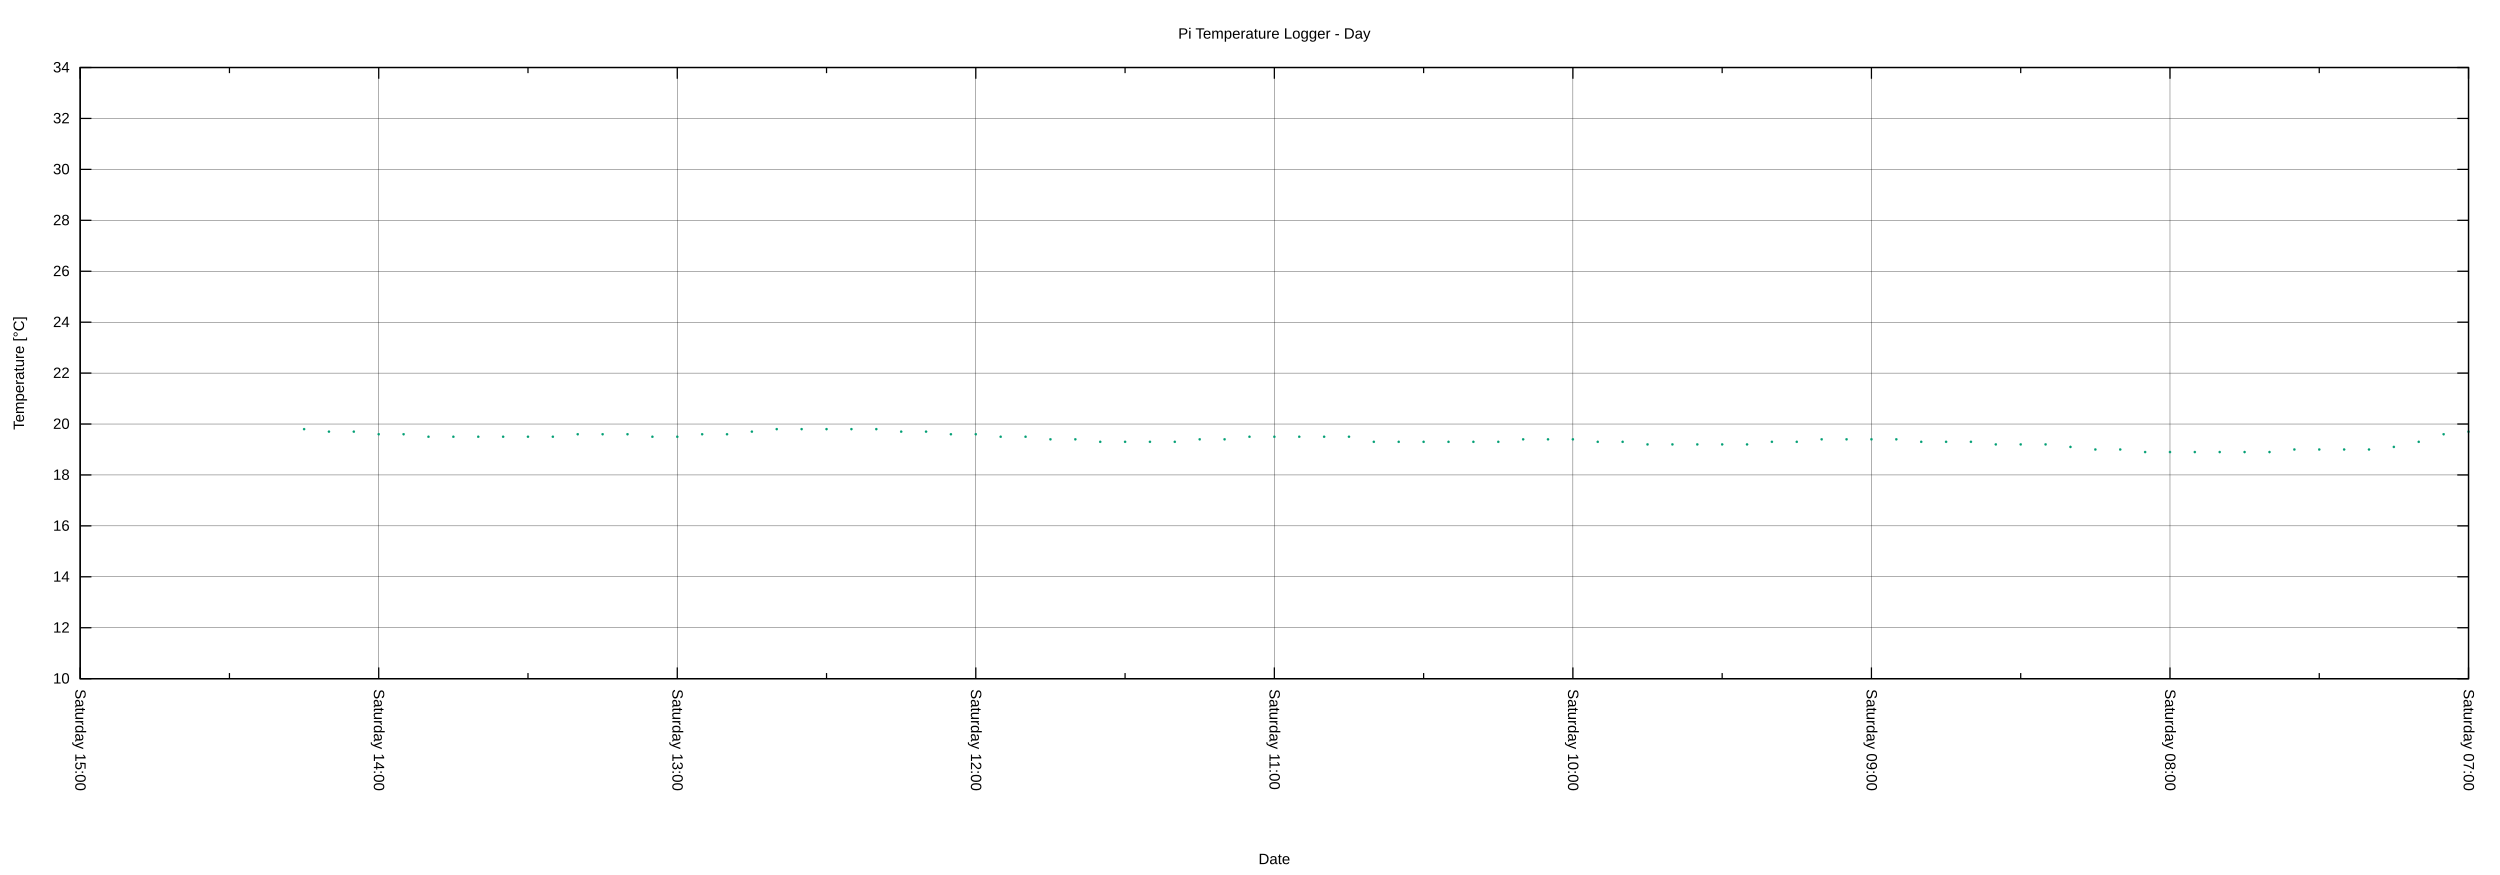
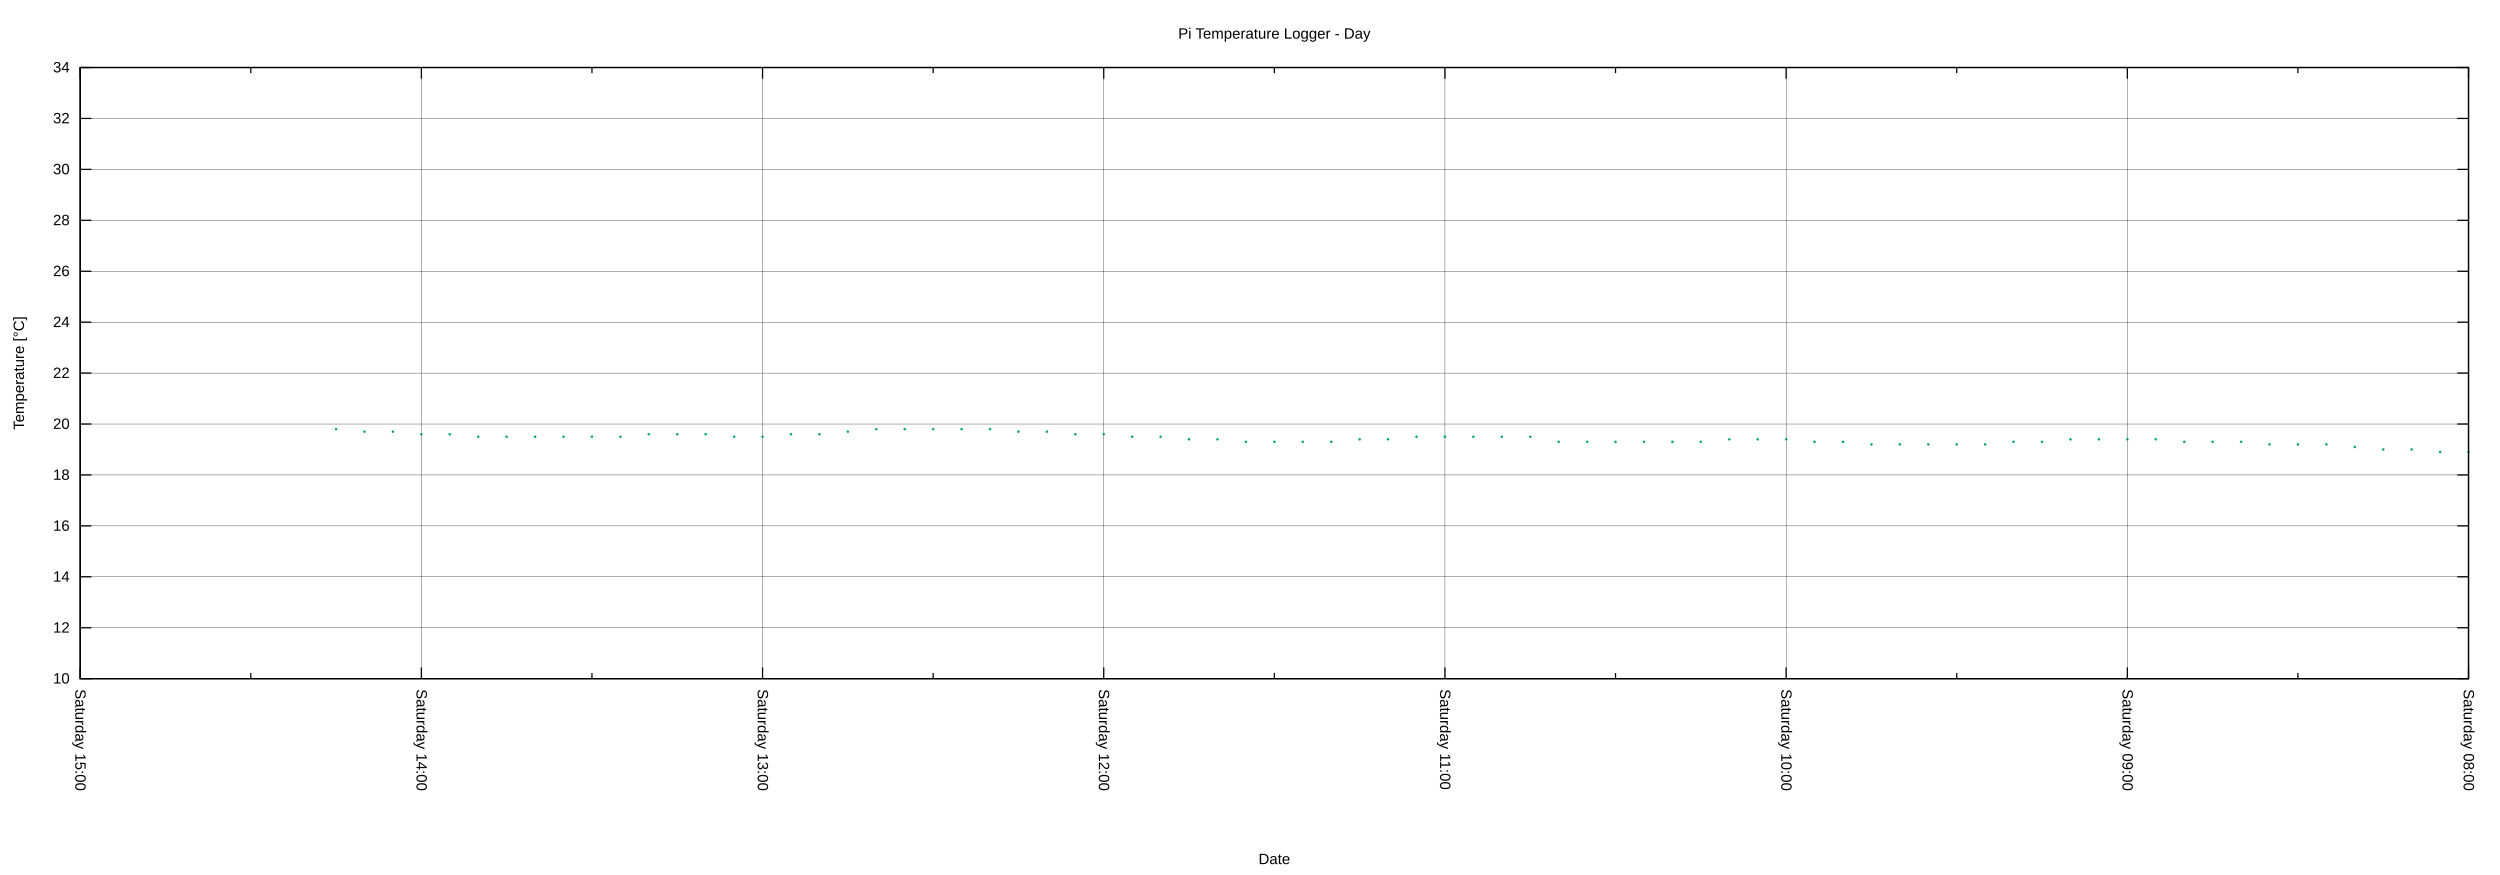
<svg xmlns="http://www.w3.org/2000/svg" xmlns:xlink="http://www.w3.org/1999/xlink" width="2000" height="700" viewBox="0 0 2000 700">
  <g id="gnuplot_canvas">
    <rect x="0" y="0" width="2000" height="700" fill="none" />
    <defs>
      <circle id="gpDot" r="0.5" stroke-width="0.5" stroke="currentColor" />
      <path id="gpPt0" stroke-width="0.222" stroke="currentColor" d="M-1,0 h2 M0,-1 v2" />
      <path id="gpPt1" stroke-width="0.222" stroke="currentColor" d="M-1,-1 L1,1 M1,-1 L-1,1" />
      <path id="gpPt2" stroke-width="0.222" stroke="currentColor" d="M-1,0 L1,0 M0,-1 L0,1 M-1,-1 L1,1 M-1,1 L1,-1" />
      <rect id="gpPt3" stroke-width="0.222" stroke="currentColor" x="-1" y="-1" width="2" height="2" />
      <rect id="gpPt4" stroke-width="0.222" stroke="currentColor" fill="currentColor" x="-1" y="-1" width="2" height="2" />
      <circle id="gpPt5" stroke-width="0.222" stroke="currentColor" cx="0" cy="0" r="1" />
      <use xlink:href="#gpPt5" id="gpPt6" fill="currentColor" stroke="none" />
      <path id="gpPt7" stroke-width="0.222" stroke="currentColor" d="M0,-1.33 L-1.33,0.67 L1.33,0.67 z" />
      <use xlink:href="#gpPt7" id="gpPt8" fill="currentColor" stroke="none" />
      <use xlink:href="#gpPt7" id="gpPt9" stroke="currentColor" transform="rotate(180)" />
      <use xlink:href="#gpPt9" id="gpPt10" fill="currentColor" stroke="none" />
      <use xlink:href="#gpPt3" id="gpPt11" stroke="currentColor" transform="rotate(45)" />
      <use xlink:href="#gpPt11" id="gpPt12" fill="currentColor" stroke="none" />
      <path id="gpPt13" stroke-width="0.222" stroke="currentColor" d="M0,1.330 L1.265,0.411 L0.782,-1.067 L-0.782,-1.076 L-1.265,0.411 z" />
      <use xlink:href="#gpPt13" id="gpPt14" fill="currentColor" stroke="none" />
      <filter id="textbox" filterUnits="objectBoundingBox" x="0" y="0" height="1" width="1">
        <feFlood flood-color="white" flood-opacity="1" result="bgnd" />
        <feComposite in="SourceGraphic" in2="bgnd" operator="atop" />
      </filter>
      <filter id="greybox" filterUnits="objectBoundingBox" x="0" y="0" height="1" width="1">
        <feFlood flood-color="lightgrey" flood-opacity="1" result="grey" />
        <feComposite in="SourceGraphic" in2="grey" operator="atop" />
      </filter>
    </defs>
    <g fill="none" color="white" stroke="currentColor" stroke-width="1.00" stroke-linecap="butt" stroke-linejoin="miter">
</g>
    <g fill="none" color="black" stroke="currentColor" stroke-width="1.00" stroke-linecap="butt" stroke-linejoin="miter">
</g>
    <g fill="none" color="black" stroke="black" stroke-width="0.25" stroke-linecap="butt" stroke-linejoin="miter">
</g>
    <g fill="none" color="black" stroke="currentColor" stroke-width="0.25" stroke-linecap="butt" stroke-linejoin="miter">
      <path stroke="black" class="gridline" d="M64.14,542.94 L1974.82,542.94  " />
    </g>
    <g fill="none" color="black" stroke="black" stroke-width="1.00" stroke-linecap="butt" stroke-linejoin="miter">
</g>
    <g fill="none" color="black" stroke="currentColor" stroke-width="1.00" stroke-linecap="butt" stroke-linejoin="miter">
      <path stroke="black" d="M64.14,542.94 L73.14,542.94 M1974.82,542.94 L1965.82,542.94  " />
      <g transform="translate(55.75,546.84)" stroke="none" fill="black" font-family="Arial" font-size="12.00" text-anchor="end">
        <text>
          <tspan font-family="Arial"> 10</tspan>
        </text>
      </g>
    </g>
    <g fill="none" color="black" stroke="currentColor" stroke-width="1.00" stroke-linecap="butt" stroke-linejoin="miter">
</g>
    <g fill="none" color="black" stroke="black" stroke-width="0.25" stroke-linecap="butt" stroke-linejoin="miter">
</g>
    <g fill="none" color="black" stroke="currentColor" stroke-width="0.25" stroke-linecap="butt" stroke-linejoin="miter">
      <path stroke="black" class="gridline" d="M64.14,502.20 L1974.82,502.20  " />
    </g>
    <g fill="none" color="black" stroke="black" stroke-width="1.00" stroke-linecap="butt" stroke-linejoin="miter">
</g>
    <g fill="none" color="black" stroke="currentColor" stroke-width="1.00" stroke-linecap="butt" stroke-linejoin="miter">
      <path stroke="black" d="M64.14,502.20 L73.14,502.20 M1974.82,502.20 L1965.82,502.20  " />
      <g transform="translate(55.75,506.10)" stroke="none" fill="black" font-family="Arial" font-size="12.00" text-anchor="end">
        <text>
          <tspan font-family="Arial"> 12</tspan>
        </text>
      </g>
    </g>
    <g fill="none" color="black" stroke="currentColor" stroke-width="1.00" stroke-linecap="butt" stroke-linejoin="miter">
</g>
    <g fill="none" color="black" stroke="black" stroke-width="0.25" stroke-linecap="butt" stroke-linejoin="miter">
</g>
    <g fill="none" color="black" stroke="currentColor" stroke-width="0.25" stroke-linecap="butt" stroke-linejoin="miter">
      <path stroke="black" class="gridline" d="M64.14,461.45 L1974.82,461.45  " />
    </g>
    <g fill="none" color="black" stroke="black" stroke-width="1.00" stroke-linecap="butt" stroke-linejoin="miter">
</g>
    <g fill="none" color="black" stroke="currentColor" stroke-width="1.00" stroke-linecap="butt" stroke-linejoin="miter">
      <path stroke="black" d="M64.14,461.45 L73.14,461.45 M1974.82,461.45 L1965.82,461.45  " />
      <g transform="translate(55.75,465.35)" stroke="none" fill="black" font-family="Arial" font-size="12.00" text-anchor="end">
        <text>
          <tspan font-family="Arial"> 14</tspan>
        </text>
      </g>
    </g>
    <g fill="none" color="black" stroke="currentColor" stroke-width="1.00" stroke-linecap="butt" stroke-linejoin="miter">
</g>
    <g fill="none" color="black" stroke="black" stroke-width="0.25" stroke-linecap="butt" stroke-linejoin="miter">
</g>
    <g fill="none" color="black" stroke="currentColor" stroke-width="0.25" stroke-linecap="butt" stroke-linejoin="miter">
      <path stroke="black" class="gridline" d="M64.14,420.71 L1974.82,420.71  " />
    </g>
    <g fill="none" color="black" stroke="black" stroke-width="1.00" stroke-linecap="butt" stroke-linejoin="miter">
</g>
    <g fill="none" color="black" stroke="currentColor" stroke-width="1.00" stroke-linecap="butt" stroke-linejoin="miter">
      <path stroke="black" d="M64.14,420.71 L73.14,420.71 M1974.82,420.71 L1965.82,420.71  " />
      <g transform="translate(55.75,424.61)" stroke="none" fill="black" font-family="Arial" font-size="12.00" text-anchor="end">
        <text>
          <tspan font-family="Arial"> 16</tspan>
        </text>
      </g>
    </g>
    <g fill="none" color="black" stroke="currentColor" stroke-width="1.00" stroke-linecap="butt" stroke-linejoin="miter">
</g>
    <g fill="none" color="black" stroke="black" stroke-width="0.25" stroke-linecap="butt" stroke-linejoin="miter">
</g>
    <g fill="none" color="black" stroke="currentColor" stroke-width="0.25" stroke-linecap="butt" stroke-linejoin="miter">
      <path stroke="black" class="gridline" d="M64.14,379.96 L1974.82,379.96  " />
    </g>
    <g fill="none" color="black" stroke="black" stroke-width="1.00" stroke-linecap="butt" stroke-linejoin="miter">
</g>
    <g fill="none" color="black" stroke="currentColor" stroke-width="1.00" stroke-linecap="butt" stroke-linejoin="miter">
      <path stroke="black" d="M64.14,379.96 L73.14,379.96 M1974.82,379.96 L1965.82,379.96  " />
      <g transform="translate(55.75,383.86)" stroke="none" fill="black" font-family="Arial" font-size="12.00" text-anchor="end">
        <text>
          <tspan font-family="Arial"> 18</tspan>
        </text>
      </g>
    </g>
    <g fill="none" color="black" stroke="currentColor" stroke-width="1.00" stroke-linecap="butt" stroke-linejoin="miter">
</g>
    <g fill="none" color="black" stroke="black" stroke-width="0.25" stroke-linecap="butt" stroke-linejoin="miter">
</g>
    <g fill="none" color="black" stroke="currentColor" stroke-width="0.25" stroke-linecap="butt" stroke-linejoin="miter">
      <path stroke="black" class="gridline" d="M64.14,339.22 L1974.82,339.22  " />
    </g>
    <g fill="none" color="black" stroke="black" stroke-width="1.00" stroke-linecap="butt" stroke-linejoin="miter">
</g>
    <g fill="none" color="black" stroke="currentColor" stroke-width="1.00" stroke-linecap="butt" stroke-linejoin="miter">
      <path stroke="black" d="M64.14,339.22 L73.14,339.22 M1974.82,339.22 L1965.82,339.22  " />
      <g transform="translate(55.75,343.12)" stroke="none" fill="black" font-family="Arial" font-size="12.00" text-anchor="end">
        <text>
          <tspan font-family="Arial"> 20</tspan>
        </text>
      </g>
    </g>
    <g fill="none" color="black" stroke="currentColor" stroke-width="1.00" stroke-linecap="butt" stroke-linejoin="miter">
</g>
    <g fill="none" color="black" stroke="black" stroke-width="0.25" stroke-linecap="butt" stroke-linejoin="miter">
</g>
    <g fill="none" color="black" stroke="currentColor" stroke-width="0.25" stroke-linecap="butt" stroke-linejoin="miter">
      <path stroke="black" class="gridline" d="M64.14,298.47 L1974.82,298.47  " />
    </g>
    <g fill="none" color="black" stroke="black" stroke-width="1.00" stroke-linecap="butt" stroke-linejoin="miter">
</g>
    <g fill="none" color="black" stroke="currentColor" stroke-width="1.00" stroke-linecap="butt" stroke-linejoin="miter">
      <path stroke="black" d="M64.14,298.47 L73.14,298.47 M1974.82,298.47 L1965.82,298.47  " />
      <g transform="translate(55.75,302.37)" stroke="none" fill="black" font-family="Arial" font-size="12.00" text-anchor="end">
        <text>
          <tspan font-family="Arial"> 22</tspan>
        </text>
      </g>
    </g>
    <g fill="none" color="black" stroke="currentColor" stroke-width="1.00" stroke-linecap="butt" stroke-linejoin="miter">
</g>
    <g fill="none" color="black" stroke="black" stroke-width="0.25" stroke-linecap="butt" stroke-linejoin="miter">
</g>
    <g fill="none" color="black" stroke="currentColor" stroke-width="0.25" stroke-linecap="butt" stroke-linejoin="miter">
      <path stroke="black" class="gridline" d="M64.14,257.73 L1974.82,257.73  " />
    </g>
    <g fill="none" color="black" stroke="black" stroke-width="1.00" stroke-linecap="butt" stroke-linejoin="miter">
</g>
    <g fill="none" color="black" stroke="currentColor" stroke-width="1.00" stroke-linecap="butt" stroke-linejoin="miter">
      <path stroke="black" d="M64.14,257.73 L73.14,257.73 M1974.82,257.73 L1965.82,257.73  " />
      <g transform="translate(55.75,261.63)" stroke="none" fill="black" font-family="Arial" font-size="12.00" text-anchor="end">
        <text>
          <tspan font-family="Arial"> 24</tspan>
        </text>
      </g>
    </g>
    <g fill="none" color="black" stroke="currentColor" stroke-width="1.00" stroke-linecap="butt" stroke-linejoin="miter">
</g>
    <g fill="none" color="black" stroke="black" stroke-width="0.25" stroke-linecap="butt" stroke-linejoin="miter">
</g>
    <g fill="none" color="black" stroke="currentColor" stroke-width="0.25" stroke-linecap="butt" stroke-linejoin="miter">
      <path stroke="black" class="gridline" d="M64.14,216.99 L1974.82,216.99  " />
    </g>
    <g fill="none" color="black" stroke="black" stroke-width="1.00" stroke-linecap="butt" stroke-linejoin="miter">
</g>
    <g fill="none" color="black" stroke="currentColor" stroke-width="1.00" stroke-linecap="butt" stroke-linejoin="miter">
      <path stroke="black" d="M64.14,216.99 L73.14,216.99 M1974.82,216.99 L1965.82,216.99  " />
      <g transform="translate(55.75,220.89)" stroke="none" fill="black" font-family="Arial" font-size="12.00" text-anchor="end">
        <text>
          <tspan font-family="Arial"> 26</tspan>
        </text>
      </g>
    </g>
    <g fill="none" color="black" stroke="currentColor" stroke-width="1.00" stroke-linecap="butt" stroke-linejoin="miter">
</g>
    <g fill="none" color="black" stroke="black" stroke-width="0.25" stroke-linecap="butt" stroke-linejoin="miter">
</g>
    <g fill="none" color="black" stroke="currentColor" stroke-width="0.25" stroke-linecap="butt" stroke-linejoin="miter">
      <path stroke="black" class="gridline" d="M64.14,176.24 L1974.82,176.24  " />
    </g>
    <g fill="none" color="black" stroke="black" stroke-width="1.00" stroke-linecap="butt" stroke-linejoin="miter">
</g>
    <g fill="none" color="black" stroke="currentColor" stroke-width="1.00" stroke-linecap="butt" stroke-linejoin="miter">
      <path stroke="black" d="M64.14,176.24 L73.14,176.24 M1974.82,176.24 L1965.82,176.24  " />
      <g transform="translate(55.75,180.14)" stroke="none" fill="black" font-family="Arial" font-size="12.00" text-anchor="end">
        <text>
          <tspan font-family="Arial"> 28</tspan>
        </text>
      </g>
    </g>
    <g fill="none" color="black" stroke="currentColor" stroke-width="1.00" stroke-linecap="butt" stroke-linejoin="miter">
</g>
    <g fill="none" color="black" stroke="black" stroke-width="0.25" stroke-linecap="butt" stroke-linejoin="miter">
</g>
    <g fill="none" color="black" stroke="currentColor" stroke-width="0.25" stroke-linecap="butt" stroke-linejoin="miter">
      <path stroke="black" class="gridline" d="M64.14,135.50 L1974.82,135.50  " />
    </g>
    <g fill="none" color="black" stroke="black" stroke-width="1.00" stroke-linecap="butt" stroke-linejoin="miter">
</g>
    <g fill="none" color="black" stroke="currentColor" stroke-width="1.00" stroke-linecap="butt" stroke-linejoin="miter">
      <path stroke="black" d="M64.14,135.50 L73.14,135.50 M1974.82,135.50 L1965.82,135.50  " />
      <g transform="translate(55.75,139.40)" stroke="none" fill="black" font-family="Arial" font-size="12.00" text-anchor="end">
        <text>
          <tspan font-family="Arial"> 30</tspan>
        </text>
      </g>
    </g>
    <g fill="none" color="black" stroke="currentColor" stroke-width="1.00" stroke-linecap="butt" stroke-linejoin="miter">
</g>
    <g fill="none" color="black" stroke="black" stroke-width="0.25" stroke-linecap="butt" stroke-linejoin="miter">
</g>
    <g fill="none" color="black" stroke="currentColor" stroke-width="0.25" stroke-linecap="butt" stroke-linejoin="miter">
      <path stroke="black" class="gridline" d="M64.14,94.75 L1974.82,94.75  " />
    </g>
    <g fill="none" color="black" stroke="black" stroke-width="1.00" stroke-linecap="butt" stroke-linejoin="miter">
</g>
    <g fill="none" color="black" stroke="currentColor" stroke-width="1.00" stroke-linecap="butt" stroke-linejoin="miter">
      <path stroke="black" d="M64.14,94.75 L73.14,94.75 M1974.82,94.75 L1965.82,94.75  " />
      <g transform="translate(55.75,98.65)" stroke="none" fill="black" font-family="Arial" font-size="12.00" text-anchor="end">
        <text>
          <tspan font-family="Arial"> 32</tspan>
        </text>
      </g>
    </g>
    <g fill="none" color="black" stroke="currentColor" stroke-width="1.00" stroke-linecap="butt" stroke-linejoin="miter">
</g>
    <g fill="none" color="black" stroke="black" stroke-width="0.25" stroke-linecap="butt" stroke-linejoin="miter">
</g>
    <g fill="none" color="black" stroke="currentColor" stroke-width="0.25" stroke-linecap="butt" stroke-linejoin="miter">
      <path stroke="black" class="gridline" d="M64.14,54.01 L1974.82,54.01  " />
    </g>
    <g fill="none" color="black" stroke="black" stroke-width="1.00" stroke-linecap="butt" stroke-linejoin="miter">
</g>
    <g fill="none" color="black" stroke="currentColor" stroke-width="1.00" stroke-linecap="butt" stroke-linejoin="miter">
      <path stroke="black" d="M64.14,54.01 L73.14,54.01 M1974.82,54.01 L1965.82,54.01  " />
      <g transform="translate(55.75,57.91)" stroke="none" fill="black" font-family="Arial" font-size="12.00" text-anchor="end">
        <text>
          <tspan font-family="Arial"> 34</tspan>
        </text>
      </g>
    </g>
    <g fill="none" color="black" stroke="currentColor" stroke-width="1.00" stroke-linecap="butt" stroke-linejoin="miter">
</g>
    <g fill="none" color="black" stroke="black" stroke-width="0.25" stroke-linecap="butt" stroke-linejoin="miter">
</g>
    <g fill="none" color="black" stroke="currentColor" stroke-width="0.25" stroke-linecap="butt" stroke-linejoin="miter">
      <path stroke="black" class="gridline" d="M1974.82,542.94 L1974.82,54.01  " />
    </g>
    <g fill="none" color="black" stroke="black" stroke-width="1.00" stroke-linecap="butt" stroke-linejoin="miter">
</g>
    <g fill="none" color="black" stroke="currentColor" stroke-width="1.00" stroke-linecap="butt" stroke-linejoin="miter">
      <path stroke="black" d="M1974.82,542.94 L1974.82,533.94 M1974.82,54.01 L1974.82,63.01  " />
      <g transform="translate(1970.92,551.33) rotate(90)" stroke="none" fill="black" font-family="Arial" font-size="12.00" text-anchor="start">
        <text>
-           <tspan font-family="Arial">Saturday 07:00</tspan>
-         </text>
-       </g>
-     </g>
-     <g fill="none" color="black" stroke="currentColor" stroke-width="1.00" stroke-linecap="butt" stroke-linejoin="miter">
-       <path stroke="black" d="M1855.40,542.94 L1855.40,538.44 M1855.40,54.01 L1855.40,58.51  " />
-     </g>
-     <g fill="none" color="black" stroke="black" stroke-width="0.25" stroke-linecap="butt" stroke-linejoin="miter">
- </g>
-     <g fill="none" color="black" stroke="currentColor" stroke-width="0.25" stroke-linecap="butt" stroke-linejoin="miter">
-       <path stroke="black" class="gridline" d="M1735.99,542.94 L1735.99,54.01  " />
-     </g>
-     <g fill="none" color="black" stroke="black" stroke-width="1.00" stroke-linecap="butt" stroke-linejoin="miter">
- </g>
-     <g fill="none" color="black" stroke="currentColor" stroke-width="1.00" stroke-linecap="butt" stroke-linejoin="miter">
-       <path stroke="black" d="M1735.99,542.94 L1735.99,533.94 M1735.99,54.01 L1735.99,63.01  " />
-       <g transform="translate(1732.09,551.33) rotate(90)" stroke="none" fill="black" font-family="Arial" font-size="12.00" text-anchor="start">
-         <text>
          <tspan font-family="Arial">Saturday 08:00</tspan>
        </text>
      </g>
    </g>
    <g fill="none" color="black" stroke="currentColor" stroke-width="1.00" stroke-linecap="butt" stroke-linejoin="miter">
-       <path stroke="black" d="M1616.57,542.94 L1616.57,538.44 M1616.57,54.01 L1616.57,58.51  " />
-     </g>
-     <g fill="none" color="black" stroke="black" stroke-width="0.25" stroke-linecap="butt" stroke-linejoin="miter">
- </g>
-     <g fill="none" color="black" stroke="currentColor" stroke-width="0.25" stroke-linecap="butt" stroke-linejoin="miter">
-       <path stroke="black" class="gridline" d="M1497.15,542.94 L1497.15,54.01  " />
-     </g>
-     <g fill="none" color="black" stroke="black" stroke-width="1.00" stroke-linecap="butt" stroke-linejoin="miter">
- </g>
-     <g fill="none" color="black" stroke="currentColor" stroke-width="1.00" stroke-linecap="butt" stroke-linejoin="miter">
-       <path stroke="black" d="M1497.15,542.94 L1497.15,533.94 M1497.15,54.01 L1497.15,63.01  " />
-       <g transform="translate(1493.25,551.33) rotate(90)" stroke="none" fill="black" font-family="Arial" font-size="12.00" text-anchor="start">
+       <path stroke="black" d="M1838.34,542.94 L1838.34,538.44 M1838.34,54.01 L1838.34,58.51  " />
+     </g>
+     <g fill="none" color="black" stroke="black" stroke-width="0.25" stroke-linecap="butt" stroke-linejoin="miter">
+ </g>
+     <g fill="none" color="black" stroke="currentColor" stroke-width="0.25" stroke-linecap="butt" stroke-linejoin="miter">
+       <path stroke="black" class="gridline" d="M1701.87,542.94 L1701.87,54.01  " />
+     </g>
+     <g fill="none" color="black" stroke="black" stroke-width="1.00" stroke-linecap="butt" stroke-linejoin="miter">
+ </g>
+     <g fill="none" color="black" stroke="currentColor" stroke-width="1.00" stroke-linecap="butt" stroke-linejoin="miter">
+       <path stroke="black" d="M1701.87,542.94 L1701.87,533.94 M1701.87,54.01 L1701.87,63.01  " />
+       <g transform="translate(1697.97,551.33) rotate(90)" stroke="none" fill="black" font-family="Arial" font-size="12.00" text-anchor="start">
        <text>
          <tspan font-family="Arial">Saturday 09:00</tspan>
        </text>
      </g>
    </g>
    <g fill="none" color="black" stroke="currentColor" stroke-width="1.00" stroke-linecap="butt" stroke-linejoin="miter">
-       <path stroke="black" d="M1377.73,542.94 L1377.73,538.44 M1377.73,54.01 L1377.73,58.51  " />
-     </g>
-     <g fill="none" color="black" stroke="black" stroke-width="0.25" stroke-linecap="butt" stroke-linejoin="miter">
- </g>
-     <g fill="none" color="black" stroke="currentColor" stroke-width="0.25" stroke-linecap="butt" stroke-linejoin="miter">
-       <path stroke="black" class="gridline" d="M1258.32,542.94 L1258.32,54.01  " />
-     </g>
-     <g fill="none" color="black" stroke="black" stroke-width="1.00" stroke-linecap="butt" stroke-linejoin="miter">
- </g>
-     <g fill="none" color="black" stroke="currentColor" stroke-width="1.00" stroke-linecap="butt" stroke-linejoin="miter">
-       <path stroke="black" d="M1258.32,542.94 L1258.32,533.94 M1258.32,54.01 L1258.32,63.01  " />
-       <g transform="translate(1254.42,551.33) rotate(90)" stroke="none" fill="black" font-family="Arial" font-size="12.00" text-anchor="start">
+       <path stroke="black" d="M1565.39,542.94 L1565.39,538.44 M1565.39,54.01 L1565.39,58.51  " />
+     </g>
+     <g fill="none" color="black" stroke="black" stroke-width="0.25" stroke-linecap="butt" stroke-linejoin="miter">
+ </g>
+     <g fill="none" color="black" stroke="currentColor" stroke-width="0.25" stroke-linecap="butt" stroke-linejoin="miter">
+       <path stroke="black" class="gridline" d="M1428.91,542.94 L1428.91,54.01  " />
+     </g>
+     <g fill="none" color="black" stroke="black" stroke-width="1.00" stroke-linecap="butt" stroke-linejoin="miter">
+ </g>
+     <g fill="none" color="black" stroke="currentColor" stroke-width="1.00" stroke-linecap="butt" stroke-linejoin="miter">
+       <path stroke="black" d="M1428.91,542.94 L1428.91,533.94 M1428.91,54.01 L1428.91,63.01  " />
+       <g transform="translate(1425.01,551.33) rotate(90)" stroke="none" fill="black" font-family="Arial" font-size="12.00" text-anchor="start">
        <text>
          <tspan font-family="Arial">Saturday 10:00</tspan>
        </text>
      </g>
    </g>
    <g fill="none" color="black" stroke="currentColor" stroke-width="1.00" stroke-linecap="butt" stroke-linejoin="miter">
-       <path stroke="black" d="M1138.90,542.94 L1138.90,538.44 M1138.90,54.01 L1138.90,58.51  " />
-     </g>
-     <g fill="none" color="black" stroke="black" stroke-width="0.25" stroke-linecap="butt" stroke-linejoin="miter">
- </g>
-     <g fill="none" color="black" stroke="currentColor" stroke-width="0.25" stroke-linecap="butt" stroke-linejoin="miter">
-       <path stroke="black" class="gridline" d="M1019.48,542.94 L1019.48,54.01  " />
-     </g>
-     <g fill="none" color="black" stroke="black" stroke-width="1.00" stroke-linecap="butt" stroke-linejoin="miter">
- </g>
-     <g fill="none" color="black" stroke="currentColor" stroke-width="1.00" stroke-linecap="butt" stroke-linejoin="miter">
-       <path stroke="black" d="M1019.48,542.94 L1019.48,533.94 M1019.48,54.01 L1019.48,63.01  " />
-       <g transform="translate(1015.58,551.33) rotate(90)" stroke="none" fill="black" font-family="Arial" font-size="12.00" text-anchor="start">
+       <path stroke="black" d="M1292.43,542.94 L1292.43,538.44 M1292.43,54.01 L1292.43,58.51  " />
+     </g>
+     <g fill="none" color="black" stroke="black" stroke-width="0.25" stroke-linecap="butt" stroke-linejoin="miter">
+ </g>
+     <g fill="none" color="black" stroke="currentColor" stroke-width="0.25" stroke-linecap="butt" stroke-linejoin="miter">
+       <path stroke="black" class="gridline" d="M1155.96,542.94 L1155.96,54.01  " />
+     </g>
+     <g fill="none" color="black" stroke="black" stroke-width="1.00" stroke-linecap="butt" stroke-linejoin="miter">
+ </g>
+     <g fill="none" color="black" stroke="currentColor" stroke-width="1.00" stroke-linecap="butt" stroke-linejoin="miter">
+       <path stroke="black" d="M1155.96,542.94 L1155.96,533.94 M1155.96,54.01 L1155.96,63.01  " />
+       <g transform="translate(1152.06,551.33) rotate(90)" stroke="none" fill="black" font-family="Arial" font-size="12.00" text-anchor="start">
        <text>
          <tspan font-family="Arial">Saturday 11:00</tspan>
        </text>
      </g>
    </g>
    <g fill="none" color="black" stroke="currentColor" stroke-width="1.00" stroke-linecap="butt" stroke-linejoin="miter">
-       <path stroke="black" d="M900.06,542.94 L900.06,538.44 M900.06,54.01 L900.06,58.51  " />
-     </g>
-     <g fill="none" color="black" stroke="black" stroke-width="0.25" stroke-linecap="butt" stroke-linejoin="miter">
- </g>
-     <g fill="none" color="black" stroke="currentColor" stroke-width="0.25" stroke-linecap="butt" stroke-linejoin="miter">
-       <path stroke="black" class="gridline" d="M780.65,542.94 L780.65,54.01  " />
-     </g>
-     <g fill="none" color="black" stroke="black" stroke-width="1.00" stroke-linecap="butt" stroke-linejoin="miter">
- </g>
-     <g fill="none" color="black" stroke="currentColor" stroke-width="1.00" stroke-linecap="butt" stroke-linejoin="miter">
-       <path stroke="black" d="M780.65,542.94 L780.65,533.94 M780.65,54.01 L780.65,63.01  " />
-       <g transform="translate(776.75,551.33) rotate(90)" stroke="none" fill="black" font-family="Arial" font-size="12.00" text-anchor="start">
+       <path stroke="black" d="M1019.48,542.94 L1019.48,538.44 M1019.48,54.01 L1019.48,58.51  " />
+     </g>
+     <g fill="none" color="black" stroke="black" stroke-width="0.25" stroke-linecap="butt" stroke-linejoin="miter">
+ </g>
+     <g fill="none" color="black" stroke="currentColor" stroke-width="0.25" stroke-linecap="butt" stroke-linejoin="miter">
+       <path stroke="black" class="gridline" d="M883.00,542.94 L883.00,54.01  " />
+     </g>
+     <g fill="none" color="black" stroke="black" stroke-width="1.00" stroke-linecap="butt" stroke-linejoin="miter">
+ </g>
+     <g fill="none" color="black" stroke="currentColor" stroke-width="1.00" stroke-linecap="butt" stroke-linejoin="miter">
+       <path stroke="black" d="M883.00,542.94 L883.00,533.94 M883.00,54.01 L883.00,63.01  " />
+       <g transform="translate(879.10,551.33) rotate(90)" stroke="none" fill="black" font-family="Arial" font-size="12.00" text-anchor="start">
        <text>
          <tspan font-family="Arial">Saturday 12:00</tspan>
        </text>
      </g>
    </g>
    <g fill="none" color="black" stroke="currentColor" stroke-width="1.00" stroke-linecap="butt" stroke-linejoin="miter">
-       <path stroke="black" d="M661.23,542.94 L661.23,538.44 M661.23,54.01 L661.23,58.51  " />
-     </g>
-     <g fill="none" color="black" stroke="black" stroke-width="0.25" stroke-linecap="butt" stroke-linejoin="miter">
- </g>
-     <g fill="none" color="black" stroke="currentColor" stroke-width="0.25" stroke-linecap="butt" stroke-linejoin="miter">
-       <path stroke="black" class="gridline" d="M541.81,542.94 L541.81,54.01  " />
-     </g>
-     <g fill="none" color="black" stroke="black" stroke-width="1.00" stroke-linecap="butt" stroke-linejoin="miter">
- </g>
-     <g fill="none" color="black" stroke="currentColor" stroke-width="1.00" stroke-linecap="butt" stroke-linejoin="miter">
-       <path stroke="black" d="M541.81,542.94 L541.81,533.94 M541.81,54.01 L541.81,63.01  " />
-       <g transform="translate(537.91,551.33) rotate(90)" stroke="none" fill="black" font-family="Arial" font-size="12.00" text-anchor="start">
+       <path stroke="black" d="M746.53,542.94 L746.53,538.44 M746.53,54.01 L746.53,58.51  " />
+     </g>
+     <g fill="none" color="black" stroke="black" stroke-width="0.25" stroke-linecap="butt" stroke-linejoin="miter">
+ </g>
+     <g fill="none" color="black" stroke="currentColor" stroke-width="0.25" stroke-linecap="butt" stroke-linejoin="miter">
+       <path stroke="black" class="gridline" d="M610.05,542.94 L610.05,54.01  " />
+     </g>
+     <g fill="none" color="black" stroke="black" stroke-width="1.00" stroke-linecap="butt" stroke-linejoin="miter">
+ </g>
+     <g fill="none" color="black" stroke="currentColor" stroke-width="1.00" stroke-linecap="butt" stroke-linejoin="miter">
+       <path stroke="black" d="M610.05,542.94 L610.05,533.94 M610.05,54.01 L610.05,63.01  " />
+       <g transform="translate(606.15,551.33) rotate(90)" stroke="none" fill="black" font-family="Arial" font-size="12.00" text-anchor="start">
        <text>
          <tspan font-family="Arial">Saturday 13:00</tspan>
        </text>
      </g>
    </g>
    <g fill="none" color="black" stroke="currentColor" stroke-width="1.00" stroke-linecap="butt" stroke-linejoin="miter">
-       <path stroke="black" d="M422.39,542.94 L422.39,538.44 M422.39,54.01 L422.39,58.51  " />
-     </g>
-     <g fill="none" color="black" stroke="black" stroke-width="0.25" stroke-linecap="butt" stroke-linejoin="miter">
- </g>
-     <g fill="none" color="black" stroke="currentColor" stroke-width="0.25" stroke-linecap="butt" stroke-linejoin="miter">
-       <path stroke="black" class="gridline" d="M302.98,542.94 L302.98,54.01  " />
-     </g>
-     <g fill="none" color="black" stroke="black" stroke-width="1.00" stroke-linecap="butt" stroke-linejoin="miter">
- </g>
-     <g fill="none" color="black" stroke="currentColor" stroke-width="1.00" stroke-linecap="butt" stroke-linejoin="miter">
-       <path stroke="black" d="M302.98,542.94 L302.98,533.94 M302.98,54.01 L302.98,63.01  " />
-       <g transform="translate(299.08,551.33) rotate(90)" stroke="none" fill="black" font-family="Arial" font-size="12.00" text-anchor="start">
+       <path stroke="black" d="M473.57,542.94 L473.57,538.44 M473.57,54.01 L473.57,58.51  " />
+     </g>
+     <g fill="none" color="black" stroke="black" stroke-width="0.25" stroke-linecap="butt" stroke-linejoin="miter">
+ </g>
+     <g fill="none" color="black" stroke="currentColor" stroke-width="0.25" stroke-linecap="butt" stroke-linejoin="miter">
+       <path stroke="black" class="gridline" d="M337.09,542.94 L337.09,54.01  " />
+     </g>
+     <g fill="none" color="black" stroke="black" stroke-width="1.00" stroke-linecap="butt" stroke-linejoin="miter">
+ </g>
+     <g fill="none" color="black" stroke="currentColor" stroke-width="1.00" stroke-linecap="butt" stroke-linejoin="miter">
+       <path stroke="black" d="M337.09,542.94 L337.09,533.94 M337.09,54.01 L337.09,63.01  " />
+       <g transform="translate(333.19,551.33) rotate(90)" stroke="none" fill="black" font-family="Arial" font-size="12.00" text-anchor="start">
        <text>
          <tspan font-family="Arial">Saturday 14:00</tspan>
        </text>
      </g>
    </g>
    <g fill="none" color="black" stroke="currentColor" stroke-width="1.00" stroke-linecap="butt" stroke-linejoin="miter">
-       <path stroke="black" d="M183.56,542.94 L183.56,538.44 M183.56,54.01 L183.56,58.51  " />
+       <path stroke="black" d="M200.62,542.94 L200.62,538.44 M200.62,54.01 L200.62,58.51  " />
    </g>
    <g fill="none" color="black" stroke="black" stroke-width="0.25" stroke-linecap="butt" stroke-linejoin="miter">
</g>
    <g fill="none" color="black" stroke="currentColor" stroke-width="0.25" stroke-linecap="butt" stroke-linejoin="miter">
      <path stroke="black" class="gridline" d="M64.14,542.94 L64.14,54.01  " />
    </g>
    <g fill="none" color="black" stroke="black" stroke-width="1.00" stroke-linecap="butt" stroke-linejoin="miter">
</g>
    <g fill="none" color="black" stroke="currentColor" stroke-width="1.00" stroke-linecap="butt" stroke-linejoin="miter">
      <path stroke="black" d="M64.14,542.94 L64.14,533.94 M64.14,54.01 L64.14,63.01  " />
      <g transform="translate(60.24,551.33) rotate(90)" stroke="none" fill="black" font-family="Arial" font-size="12.00" text-anchor="start">
        <text>
          <tspan font-family="Arial">Saturday 15:00</tspan>
        </text>
      </g>
    </g>
    <g fill="none" color="black" stroke="currentColor" stroke-width="1.00" stroke-linecap="butt" stroke-linejoin="miter">
</g>
    <g fill="none" color="black" stroke="currentColor" stroke-width="1.00" stroke-linecap="butt" stroke-linejoin="miter">
      <path stroke="black" d="M64.14,54.01 L64.14,542.94 L1974.82,542.94 L1974.82,54.01 L64.14,54.01 Z  " />
    </g>
    <g fill="none" color="black" stroke="currentColor" stroke-width="1.00" stroke-linecap="butt" stroke-linejoin="miter">
      <g transform="translate(19.18,298.48) rotate(270)" stroke="none" fill="black" font-family="Arial" font-size="12.00" text-anchor="middle">
        <text>
          <tspan font-family="Arial">Temperature [°C]</tspan>
        </text>
      </g>
    </g>
    <g fill="none" color="black" stroke="currentColor" stroke-width="1.00" stroke-linecap="butt" stroke-linejoin="miter">
      <g transform="translate(1019.48,691.30)" stroke="none" fill="black" font-family="Arial" font-size="12.00" text-anchor="middle">
        <text>
          <tspan font-family="Arial">Date</tspan>
        </text>
      </g>
    </g>
    <g fill="none" color="black" stroke="currentColor" stroke-width="1.00" stroke-linecap="butt" stroke-linejoin="miter">
</g>
    <g id="gnuplot_plot_1">
      <g fill="none" color="black" stroke="currentColor" stroke-width="1.00" stroke-linecap="butt" stroke-linejoin="miter">
-         <use xlink:href="#gpPt6" transform="translate(243.27,343.29) scale(0.90)" color="rgb(  0, 158, 115)" />
-         <use xlink:href="#gpPt6" transform="translate(263.17,345.33) scale(0.90)" color="rgb(  0, 158, 115)" />
-         <use xlink:href="#gpPt6" transform="translate(283.07,345.33) scale(0.90)" color="rgb(  0, 158, 115)" />
-         <use xlink:href="#gpPt6" transform="translate(302.98,347.37) scale(0.90)" color="rgb(  0, 158, 115)" />
-         <use xlink:href="#gpPt6" transform="translate(322.88,347.37) scale(0.90)" color="rgb(  0, 158, 115)" />
-         <use xlink:href="#gpPt6" transform="translate(342.78,349.41) scale(0.90)" color="rgb(  0, 158, 115)" />
-         <use xlink:href="#gpPt6" transform="translate(362.68,349.41) scale(0.90)" color="rgb(  0, 158, 115)" />
+         <use xlink:href="#gpPt6" transform="translate(268.86,343.29) scale(0.90)" color="rgb(  0, 158, 115)" />
+         <use xlink:href="#gpPt6" transform="translate(291.60,345.33) scale(0.90)" color="rgb(  0, 158, 115)" />
+         <use xlink:href="#gpPt6" transform="translate(314.35,345.33) scale(0.90)" color="rgb(  0, 158, 115)" />
+         <use xlink:href="#gpPt6" transform="translate(337.09,347.37) scale(0.90)" color="rgb(  0, 158, 115)" />
+         <use xlink:href="#gpPt6" transform="translate(359.84,347.37) scale(0.90)" color="rgb(  0, 158, 115)" />
        <use xlink:href="#gpPt6" transform="translate(382.59,349.41) scale(0.90)" color="rgb(  0, 158, 115)" />
-         <use xlink:href="#gpPt6" transform="translate(402.49,349.41) scale(0.90)" color="rgb(  0, 158, 115)" />
-         <use xlink:href="#gpPt6" transform="translate(422.39,349.41) scale(0.90)" color="rgb(  0, 158, 115)" />
-         <use xlink:href="#gpPt6" transform="translate(442.30,349.41) scale(0.90)" color="rgb(  0, 158, 115)" />
-         <use xlink:href="#gpPt6" transform="translate(462.20,347.37) scale(0.90)" color="rgb(  0, 158, 115)" />
-         <use xlink:href="#gpPt6" transform="translate(482.10,347.37) scale(0.90)" color="rgb(  0, 158, 115)" />
-         <use xlink:href="#gpPt6" transform="translate(502.00,347.37) scale(0.90)" color="rgb(  0, 158, 115)" />
-         <use xlink:href="#gpPt6" transform="translate(521.91,349.41) scale(0.90)" color="rgb(  0, 158, 115)" />
-         <use xlink:href="#gpPt6" transform="translate(541.81,349.41) scale(0.90)" color="rgb(  0, 158, 115)" />
-         <use xlink:href="#gpPt6" transform="translate(561.71,347.37) scale(0.90)" color="rgb(  0, 158, 115)" />
-         <use xlink:href="#gpPt6" transform="translate(581.62,347.37) scale(0.90)" color="rgb(  0, 158, 115)" />
-         <use xlink:href="#gpPt6" transform="translate(601.52,345.33) scale(0.90)" color="rgb(  0, 158, 115)" />
-         <use xlink:href="#gpPt6" transform="translate(621.42,343.29) scale(0.90)" color="rgb(  0, 158, 115)" />
-         <use xlink:href="#gpPt6" transform="translate(641.32,343.29) scale(0.90)" color="rgb(  0, 158, 115)" />
-         <use xlink:href="#gpPt6" transform="translate(661.23,343.29) scale(0.90)" color="rgb(  0, 158, 115)" />
-         <use xlink:href="#gpPt6" transform="translate(681.13,343.29) scale(0.90)" color="rgb(  0, 158, 115)" />
+         <use xlink:href="#gpPt6" transform="translate(405.33,349.41) scale(0.90)" color="rgb(  0, 158, 115)" />
+         <use xlink:href="#gpPt6" transform="translate(428.08,349.41) scale(0.90)" color="rgb(  0, 158, 115)" />
+         <use xlink:href="#gpPt6" transform="translate(450.83,349.41) scale(0.90)" color="rgb(  0, 158, 115)" />
+         <use xlink:href="#gpPt6" transform="translate(473.57,349.41) scale(0.90)" color="rgb(  0, 158, 115)" />
+         <use xlink:href="#gpPt6" transform="translate(496.32,349.41) scale(0.90)" color="rgb(  0, 158, 115)" />
+         <use xlink:href="#gpPt6" transform="translate(519.06,347.37) scale(0.90)" color="rgb(  0, 158, 115)" />
+         <use xlink:href="#gpPt6" transform="translate(541.81,347.37) scale(0.90)" color="rgb(  0, 158, 115)" />
+         <use xlink:href="#gpPt6" transform="translate(564.56,347.37) scale(0.90)" color="rgb(  0, 158, 115)" />
+         <use xlink:href="#gpPt6" transform="translate(587.30,349.41) scale(0.90)" color="rgb(  0, 158, 115)" />
+         <use xlink:href="#gpPt6" transform="translate(610.05,349.41) scale(0.90)" color="rgb(  0, 158, 115)" />
+         <use xlink:href="#gpPt6" transform="translate(632.79,347.37) scale(0.90)" color="rgb(  0, 158, 115)" />
+         <use xlink:href="#gpPt6" transform="translate(655.54,347.37) scale(0.90)" color="rgb(  0, 158, 115)" />
+         <use xlink:href="#gpPt6" transform="translate(678.29,345.33) scale(0.90)" color="rgb(  0, 158, 115)" />
        <use xlink:href="#gpPt6" transform="translate(701.03,343.29) scale(0.90)" color="rgb(  0, 158, 115)" />
-         <use xlink:href="#gpPt6" transform="translate(720.94,345.33) scale(0.90)" color="rgb(  0, 158, 115)" />
-         <use xlink:href="#gpPt6" transform="translate(740.84,345.33) scale(0.90)" color="rgb(  0, 158, 115)" />
-         <use xlink:href="#gpPt6" transform="translate(760.74,347.37) scale(0.90)" color="rgb(  0, 158, 115)" />
-         <use xlink:href="#gpPt6" transform="translate(780.65,347.37) scale(0.90)" color="rgb(  0, 158, 115)" />
-         <use xlink:href="#gpPt6" transform="translate(800.55,349.41) scale(0.90)" color="rgb(  0, 158, 115)" />
-         <use xlink:href="#gpPt6" transform="translate(820.45,349.41) scale(0.90)" color="rgb(  0, 158, 115)" />
-         <use xlink:href="#gpPt6" transform="translate(840.35,351.44) scale(0.90)" color="rgb(  0, 158, 115)" />
-         <use xlink:href="#gpPt6" transform="translate(860.26,351.44) scale(0.90)" color="rgb(  0, 158, 115)" />
-         <use xlink:href="#gpPt6" transform="translate(880.16,353.48) scale(0.90)" color="rgb(  0, 158, 115)" />
-         <use xlink:href="#gpPt6" transform="translate(900.06,353.48) scale(0.90)" color="rgb(  0, 158, 115)" />
-         <use xlink:href="#gpPt6" transform="translate(919.97,353.48) scale(0.90)" color="rgb(  0, 158, 115)" />
-         <use xlink:href="#gpPt6" transform="translate(939.87,353.48) scale(0.90)" color="rgb(  0, 158, 115)" />
-         <use xlink:href="#gpPt6" transform="translate(959.77,351.44) scale(0.90)" color="rgb(  0, 158, 115)" />
-         <use xlink:href="#gpPt6" transform="translate(979.67,351.44) scale(0.90)" color="rgb(  0, 158, 115)" />
-         <use xlink:href="#gpPt6" transform="translate(999.58,349.41) scale(0.90)" color="rgb(  0, 158, 115)" />
-         <use xlink:href="#gpPt6" transform="translate(1019.48,349.41) scale(0.90)" color="rgb(  0, 158, 115)" />
-         <use xlink:href="#gpPt6" transform="translate(1039.38,349.41) scale(0.90)" color="rgb(  0, 158, 115)" />
-         <use xlink:href="#gpPt6" transform="translate(1059.29,349.41) scale(0.90)" color="rgb(  0, 158, 115)" />
-         <use xlink:href="#gpPt6" transform="translate(1079.19,349.41) scale(0.90)" color="rgb(  0, 158, 115)" />
-         <use xlink:href="#gpPt6" transform="translate(1099.09,353.48) scale(0.90)" color="rgb(  0, 158, 115)" />
-         <use xlink:href="#gpPt6" transform="translate(1118.99,353.48) scale(0.90)" color="rgb(  0, 158, 115)" />
-         <use xlink:href="#gpPt6" transform="translate(1138.90,353.48) scale(0.90)" color="rgb(  0, 158, 115)" />
-         <use xlink:href="#gpPt6" transform="translate(1158.80,353.48) scale(0.90)" color="rgb(  0, 158, 115)" />
-         <use xlink:href="#gpPt6" transform="translate(1178.70,353.48) scale(0.90)" color="rgb(  0, 158, 115)" />
-         <use xlink:href="#gpPt6" transform="translate(1198.61,353.48) scale(0.90)" color="rgb(  0, 158, 115)" />
-         <use xlink:href="#gpPt6" transform="translate(1218.51,351.44) scale(0.90)" color="rgb(  0, 158, 115)" />
-         <use xlink:href="#gpPt6" transform="translate(1238.41,351.44) scale(0.90)" color="rgb(  0, 158, 115)" />
-         <use xlink:href="#gpPt6" transform="translate(1258.32,351.44) scale(0.90)" color="rgb(  0, 158, 115)" />
-         <use xlink:href="#gpPt6" transform="translate(1278.22,353.48) scale(0.90)" color="rgb(  0, 158, 115)" />
-         <use xlink:href="#gpPt6" transform="translate(1298.12,353.48) scale(0.90)" color="rgb(  0, 158, 115)" />
-         <use xlink:href="#gpPt6" transform="translate(1318.02,355.52) scale(0.90)" color="rgb(  0, 158, 115)" />
-         <use xlink:href="#gpPt6" transform="translate(1337.93,355.52) scale(0.90)" color="rgb(  0, 158, 115)" />
-         <use xlink:href="#gpPt6" transform="translate(1357.83,355.52) scale(0.90)" color="rgb(  0, 158, 115)" />
-         <use xlink:href="#gpPt6" transform="translate(1377.73,355.52) scale(0.90)" color="rgb(  0, 158, 115)" />
-         <use xlink:href="#gpPt6" transform="translate(1397.64,355.52) scale(0.90)" color="rgb(  0, 158, 115)" />
-         <use xlink:href="#gpPt6" transform="translate(1417.54,353.48) scale(0.90)" color="rgb(  0, 158, 115)" />
-         <use xlink:href="#gpPt6" transform="translate(1437.44,353.48) scale(0.90)" color="rgb(  0, 158, 115)" />
-         <use xlink:href="#gpPt6" transform="translate(1457.34,351.44) scale(0.90)" color="rgb(  0, 158, 115)" />
-         <use xlink:href="#gpPt6" transform="translate(1477.25,351.44) scale(0.90)" color="rgb(  0, 158, 115)" />
-         <use xlink:href="#gpPt6" transform="translate(1497.15,351.44) scale(0.90)" color="rgb(  0, 158, 115)" />
-         <use xlink:href="#gpPt6" transform="translate(1517.05,351.44) scale(0.90)" color="rgb(  0, 158, 115)" />
-         <use xlink:href="#gpPt6" transform="translate(1536.96,353.48) scale(0.90)" color="rgb(  0, 158, 115)" />
-         <use xlink:href="#gpPt6" transform="translate(1556.86,353.48) scale(0.90)" color="rgb(  0, 158, 115)" />
-         <use xlink:href="#gpPt6" transform="translate(1576.76,353.48) scale(0.90)" color="rgb(  0, 158, 115)" />
-         <use xlink:href="#gpPt6" transform="translate(1596.66,355.52) scale(0.90)" color="rgb(  0, 158, 115)" />
-         <use xlink:href="#gpPt6" transform="translate(1616.57,355.52) scale(0.90)" color="rgb(  0, 158, 115)" />
-         <use xlink:href="#gpPt6" transform="translate(1636.47,355.52) scale(0.90)" color="rgb(  0, 158, 115)" />
-         <use xlink:href="#gpPt6" transform="translate(1656.37,357.55) scale(0.90)" color="rgb(  0, 158, 115)" />
-         <use xlink:href="#gpPt6" transform="translate(1676.28,359.59) scale(0.90)" color="rgb(  0, 158, 115)" />
-         <use xlink:href="#gpPt6" transform="translate(1696.18,359.59) scale(0.90)" color="rgb(  0, 158, 115)" />
-         <use xlink:href="#gpPt6" transform="translate(1716.08,361.63) scale(0.90)" color="rgb(  0, 158, 115)" />
-         <use xlink:href="#gpPt6" transform="translate(1735.99,361.63) scale(0.90)" color="rgb(  0, 158, 115)" />
-         <use xlink:href="#gpPt6" transform="translate(1755.89,361.63) scale(0.90)" color="rgb(  0, 158, 115)" />
-         <use xlink:href="#gpPt6" transform="translate(1775.79,361.63) scale(0.90)" color="rgb(  0, 158, 115)" />
-         <use xlink:href="#gpPt6" transform="translate(1795.69,361.63) scale(0.90)" color="rgb(  0, 158, 115)" />
-         <use xlink:href="#gpPt6" transform="translate(1815.60,361.63) scale(0.90)" color="rgb(  0, 158, 115)" />
-         <use xlink:href="#gpPt6" transform="translate(1835.50,359.59) scale(0.90)" color="rgb(  0, 158, 115)" />
-         <use xlink:href="#gpPt6" transform="translate(1855.40,359.59) scale(0.90)" color="rgb(  0, 158, 115)" />
-         <use xlink:href="#gpPt6" transform="translate(1875.31,359.59) scale(0.90)" color="rgb(  0, 158, 115)" />
-         <use xlink:href="#gpPt6" transform="translate(1895.21,359.59) scale(0.90)" color="rgb(  0, 158, 115)" />
-         <use xlink:href="#gpPt6" transform="translate(1915.11,357.55) scale(0.90)" color="rgb(  0, 158, 115)" />
-         <use xlink:href="#gpPt6" transform="translate(1935.01,353.48) scale(0.90)" color="rgb(  0, 158, 115)" />
-         <use xlink:href="#gpPt6" transform="translate(1954.92,347.37) scale(0.90)" color="rgb(  0, 158, 115)" />
-         <use xlink:href="#gpPt6" transform="translate(1974.82,345.33) scale(0.90)" color="rgb(  0, 158, 115)" />
+         <use xlink:href="#gpPt6" transform="translate(723.78,343.29) scale(0.90)" color="rgb(  0, 158, 115)" />
+         <use xlink:href="#gpPt6" transform="translate(746.53,343.29) scale(0.90)" color="rgb(  0, 158, 115)" />
+         <use xlink:href="#gpPt6" transform="translate(769.27,343.29) scale(0.90)" color="rgb(  0, 158, 115)" />
+         <use xlink:href="#gpPt6" transform="translate(792.02,343.29) scale(0.90)" color="rgb(  0, 158, 115)" />
+         <use xlink:href="#gpPt6" transform="translate(814.76,345.33) scale(0.90)" color="rgb(  0, 158, 115)" />
+         <use xlink:href="#gpPt6" transform="translate(837.51,345.33) scale(0.90)" color="rgb(  0, 158, 115)" />
+         <use xlink:href="#gpPt6" transform="translate(860.26,347.37) scale(0.90)" color="rgb(  0, 158, 115)" />
+         <use xlink:href="#gpPt6" transform="translate(883.00,347.37) scale(0.90)" color="rgb(  0, 158, 115)" />
+         <use xlink:href="#gpPt6" transform="translate(905.75,349.41) scale(0.90)" color="rgb(  0, 158, 115)" />
+         <use xlink:href="#gpPt6" transform="translate(928.50,349.41) scale(0.90)" color="rgb(  0, 158, 115)" />
+         <use xlink:href="#gpPt6" transform="translate(951.24,351.44) scale(0.90)" color="rgb(  0, 158, 115)" />
+         <use xlink:href="#gpPt6" transform="translate(973.99,351.44) scale(0.90)" color="rgb(  0, 158, 115)" />
+         <use xlink:href="#gpPt6" transform="translate(996.73,353.48) scale(0.90)" color="rgb(  0, 158, 115)" />
+         <use xlink:href="#gpPt6" transform="translate(1019.48,353.48) scale(0.90)" color="rgb(  0, 158, 115)" />
+         <use xlink:href="#gpPt6" transform="translate(1042.23,353.48) scale(0.90)" color="rgb(  0, 158, 115)" />
+         <use xlink:href="#gpPt6" transform="translate(1064.97,353.48) scale(0.90)" color="rgb(  0, 158, 115)" />
+         <use xlink:href="#gpPt6" transform="translate(1087.72,351.44) scale(0.90)" color="rgb(  0, 158, 115)" />
+         <use xlink:href="#gpPt6" transform="translate(1110.46,351.44) scale(0.90)" color="rgb(  0, 158, 115)" />
+         <use xlink:href="#gpPt6" transform="translate(1133.21,349.41) scale(0.90)" color="rgb(  0, 158, 115)" />
+         <use xlink:href="#gpPt6" transform="translate(1155.96,349.41) scale(0.90)" color="rgb(  0, 158, 115)" />
+         <use xlink:href="#gpPt6" transform="translate(1178.70,349.41) scale(0.90)" color="rgb(  0, 158, 115)" />
+         <use xlink:href="#gpPt6" transform="translate(1201.45,349.41) scale(0.90)" color="rgb(  0, 158, 115)" />
+         <use xlink:href="#gpPt6" transform="translate(1224.20,349.41) scale(0.90)" color="rgb(  0, 158, 115)" />
+         <use xlink:href="#gpPt6" transform="translate(1246.94,353.48) scale(0.90)" color="rgb(  0, 158, 115)" />
+         <use xlink:href="#gpPt6" transform="translate(1269.69,353.48) scale(0.90)" color="rgb(  0, 158, 115)" />
+         <use xlink:href="#gpPt6" transform="translate(1292.43,353.48) scale(0.90)" color="rgb(  0, 158, 115)" />
+         <use xlink:href="#gpPt6" transform="translate(1315.18,353.48) scale(0.90)" color="rgb(  0, 158, 115)" />
+         <use xlink:href="#gpPt6" transform="translate(1337.93,353.48) scale(0.90)" color="rgb(  0, 158, 115)" />
+         <use xlink:href="#gpPt6" transform="translate(1360.67,353.48) scale(0.90)" color="rgb(  0, 158, 115)" />
+         <use xlink:href="#gpPt6" transform="translate(1383.42,351.44) scale(0.90)" color="rgb(  0, 158, 115)" />
+         <use xlink:href="#gpPt6" transform="translate(1406.17,351.44) scale(0.90)" color="rgb(  0, 158, 115)" />
+         <use xlink:href="#gpPt6" transform="translate(1428.91,351.44) scale(0.90)" color="rgb(  0, 158, 115)" />
+         <use xlink:href="#gpPt6" transform="translate(1451.66,353.48) scale(0.90)" color="rgb(  0, 158, 115)" />
+         <use xlink:href="#gpPt6" transform="translate(1474.40,353.48) scale(0.90)" color="rgb(  0, 158, 115)" />
+         <use xlink:href="#gpPt6" transform="translate(1497.15,355.52) scale(0.90)" color="rgb(  0, 158, 115)" />
+         <use xlink:href="#gpPt6" transform="translate(1519.90,355.52) scale(0.90)" color="rgb(  0, 158, 115)" />
+         <use xlink:href="#gpPt6" transform="translate(1542.64,355.52) scale(0.90)" color="rgb(  0, 158, 115)" />
+         <use xlink:href="#gpPt6" transform="translate(1565.39,355.52) scale(0.90)" color="rgb(  0, 158, 115)" />
+         <use xlink:href="#gpPt6" transform="translate(1588.13,355.52) scale(0.90)" color="rgb(  0, 158, 115)" />
+         <use xlink:href="#gpPt6" transform="translate(1610.88,353.48) scale(0.90)" color="rgb(  0, 158, 115)" />
+         <use xlink:href="#gpPt6" transform="translate(1633.63,353.48) scale(0.90)" color="rgb(  0, 158, 115)" />
+         <use xlink:href="#gpPt6" transform="translate(1656.37,351.44) scale(0.90)" color="rgb(  0, 158, 115)" />
+         <use xlink:href="#gpPt6" transform="translate(1679.12,351.44) scale(0.90)" color="rgb(  0, 158, 115)" />
+         <use xlink:href="#gpPt6" transform="translate(1701.87,351.44) scale(0.90)" color="rgb(  0, 158, 115)" />
+         <use xlink:href="#gpPt6" transform="translate(1724.61,351.44) scale(0.90)" color="rgb(  0, 158, 115)" />
+         <use xlink:href="#gpPt6" transform="translate(1747.36,353.48) scale(0.90)" color="rgb(  0, 158, 115)" />
+         <use xlink:href="#gpPt6" transform="translate(1770.10,353.48) scale(0.90)" color="rgb(  0, 158, 115)" />
+         <use xlink:href="#gpPt6" transform="translate(1792.85,353.48) scale(0.90)" color="rgb(  0, 158, 115)" />
+         <use xlink:href="#gpPt6" transform="translate(1815.60,355.52) scale(0.90)" color="rgb(  0, 158, 115)" />
+         <use xlink:href="#gpPt6" transform="translate(1838.34,355.52) scale(0.90)" color="rgb(  0, 158, 115)" />
+         <use xlink:href="#gpPt6" transform="translate(1861.09,355.52) scale(0.90)" color="rgb(  0, 158, 115)" />
+         <use xlink:href="#gpPt6" transform="translate(1883.84,357.55) scale(0.90)" color="rgb(  0, 158, 115)" />
+         <use xlink:href="#gpPt6" transform="translate(1906.58,359.59) scale(0.90)" color="rgb(  0, 158, 115)" />
+         <use xlink:href="#gpPt6" transform="translate(1929.33,359.59) scale(0.90)" color="rgb(  0, 158, 115)" />
+         <use xlink:href="#gpPt6" transform="translate(1952.07,361.63) scale(0.90)" color="rgb(  0, 158, 115)" />
+         <use xlink:href="#gpPt6" transform="translate(1974.82,361.63) scale(0.90)" color="rgb(  0, 158, 115)" />
      </g>
    </g>
    <g fill="none" color="white" stroke="rgb(  0, 158, 115)" stroke-width="2.00" stroke-linecap="butt" stroke-linejoin="miter">
</g>
    <g fill="none" color="black" stroke="currentColor" stroke-width="2.00" stroke-linecap="butt" stroke-linejoin="miter">
</g>
    <g fill="none" color="black" stroke="black" stroke-width="1.00" stroke-linecap="butt" stroke-linejoin="miter">
</g>
    <g fill="none" color="black" stroke="currentColor" stroke-width="1.00" stroke-linecap="butt" stroke-linejoin="miter">
      <path stroke="black" d="M64.14,54.01 L64.14,542.94 L1974.82,542.94 L1974.82,54.01 L64.14,54.01 Z  " />
    </g>
    <g fill="none" color="black" stroke="currentColor" stroke-width="1.00" stroke-linecap="butt" stroke-linejoin="miter">
      <g transform="translate(1019.48,30.91)" stroke="none" fill="black" font-family="Arial" font-size="12.00" text-anchor="middle">
        <text>
          <tspan font-family="Arial">Pi Temperature Logger - Day</tspan>
        </text>
      </g>
    </g>
    <g fill="none" color="black" stroke="currentColor" stroke-width="1.00" stroke-linecap="butt" stroke-linejoin="miter">
</g>
  </g>
</svg>
